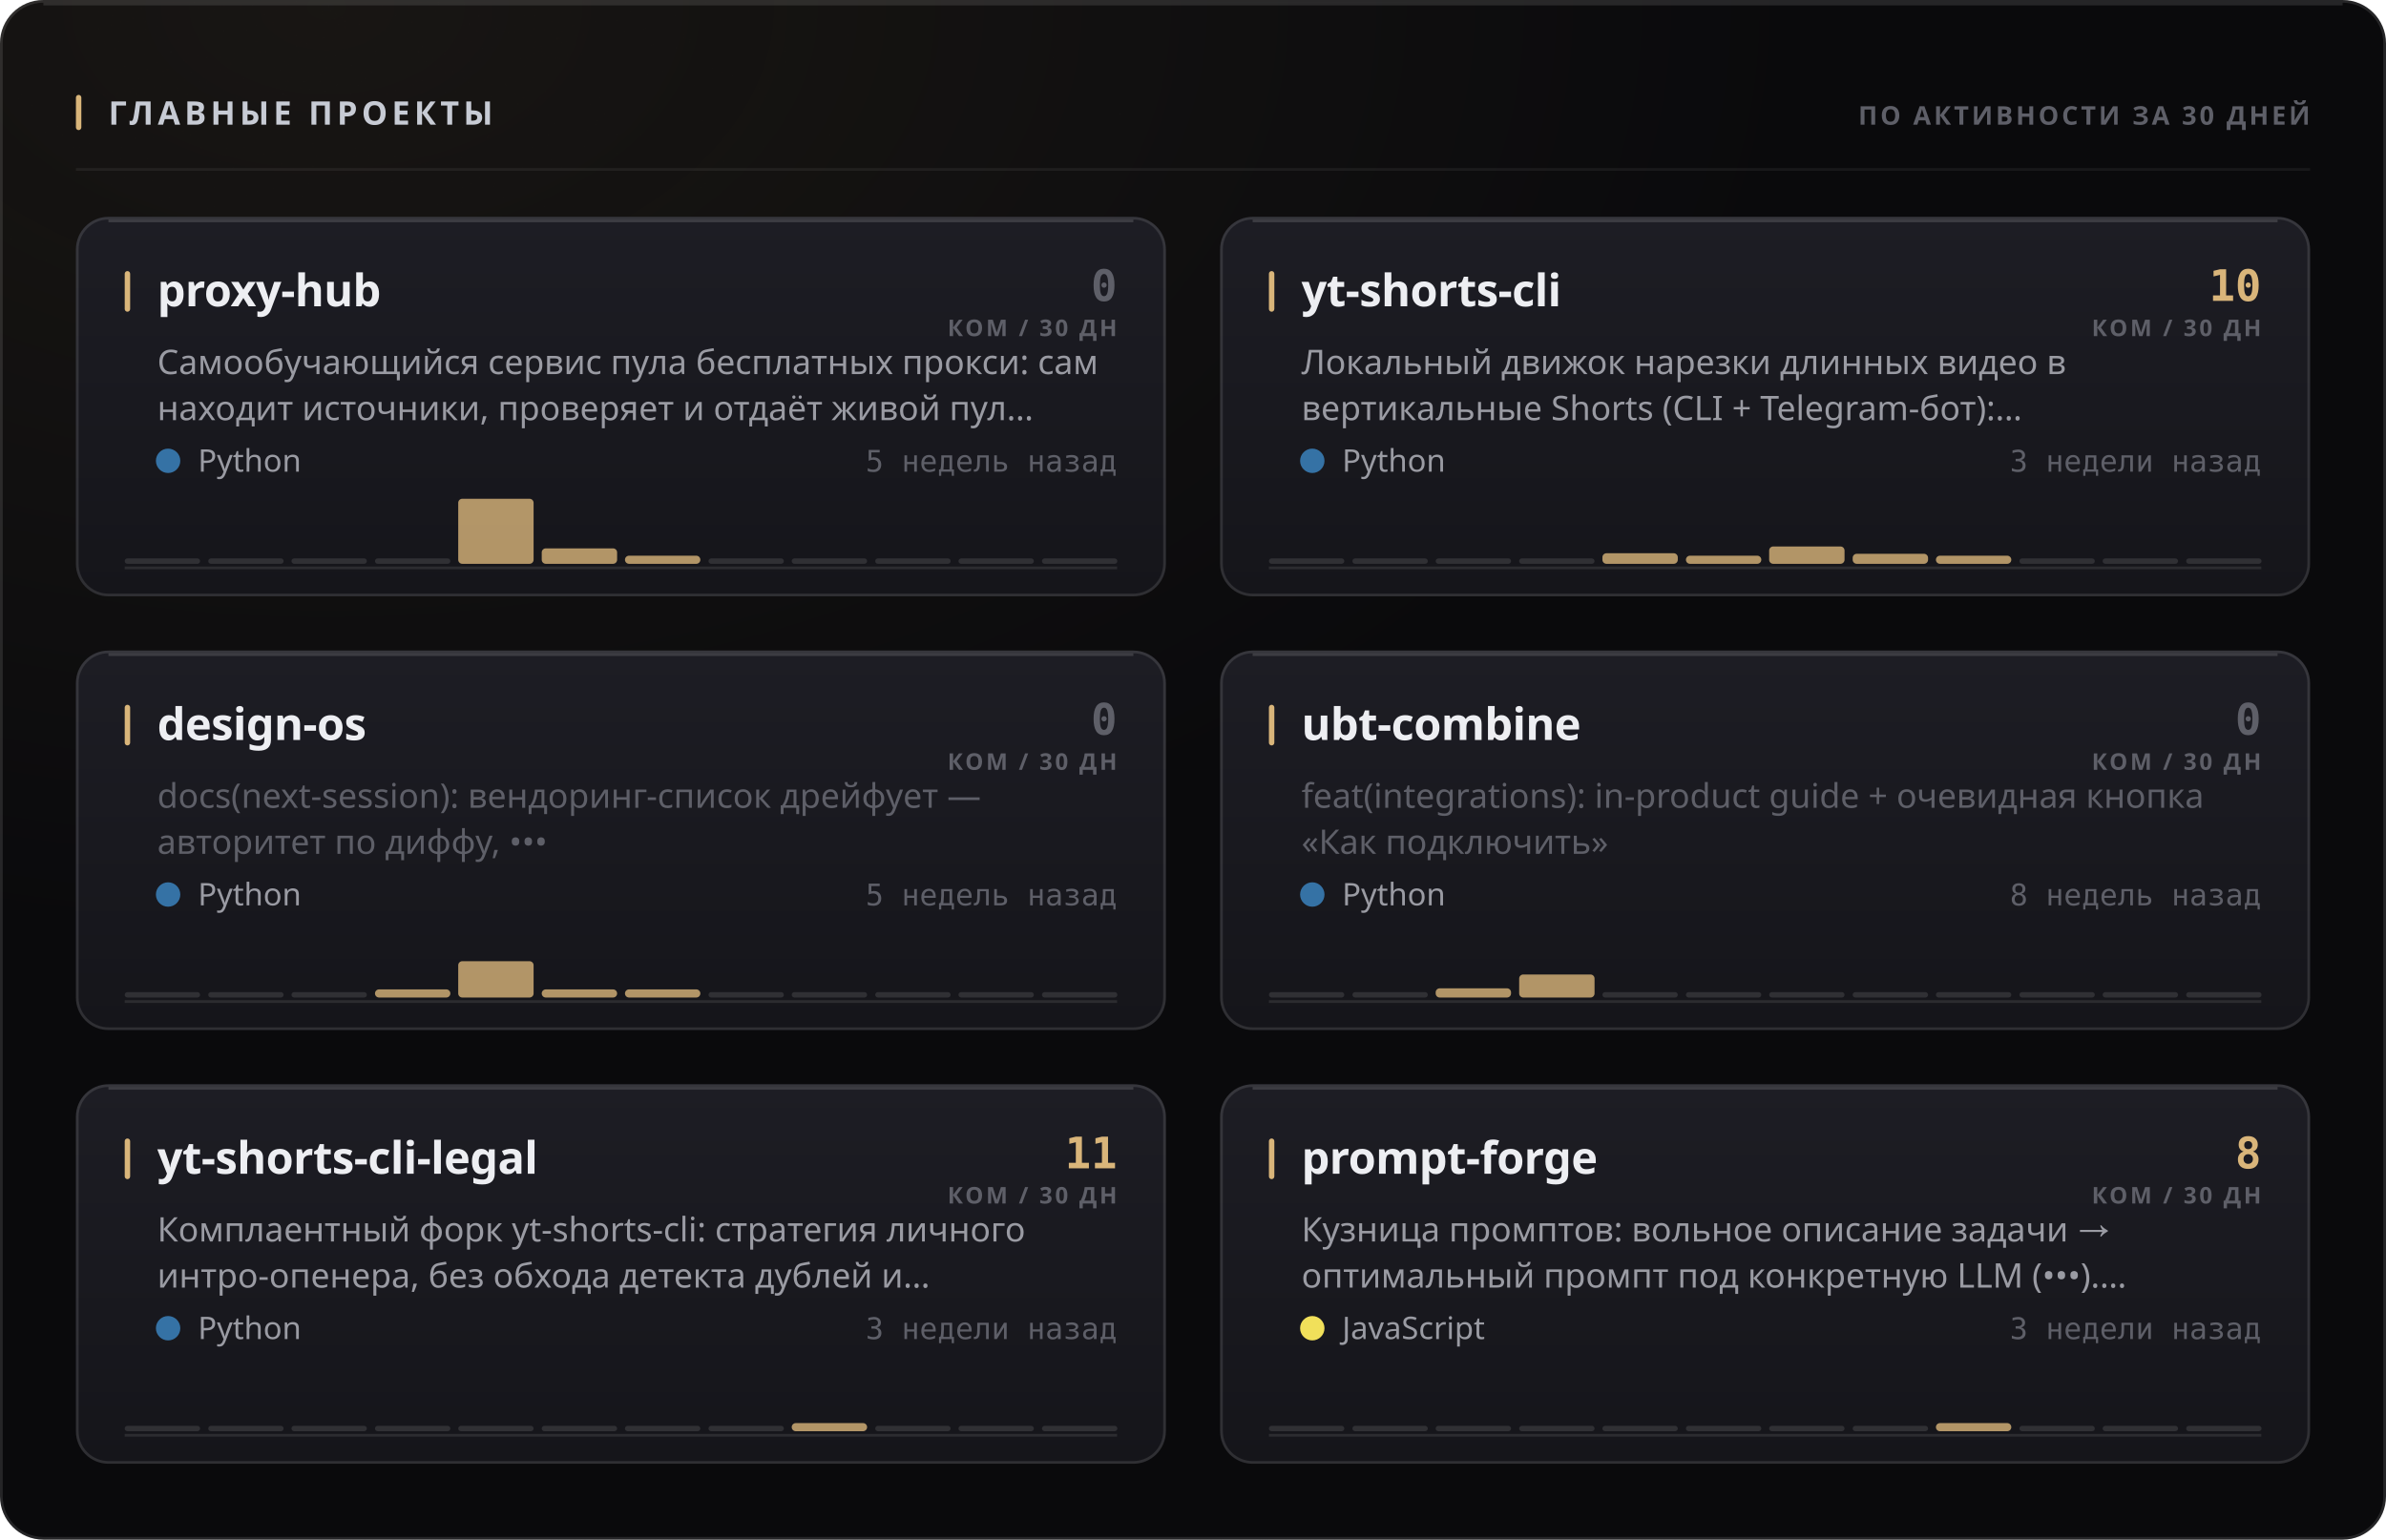
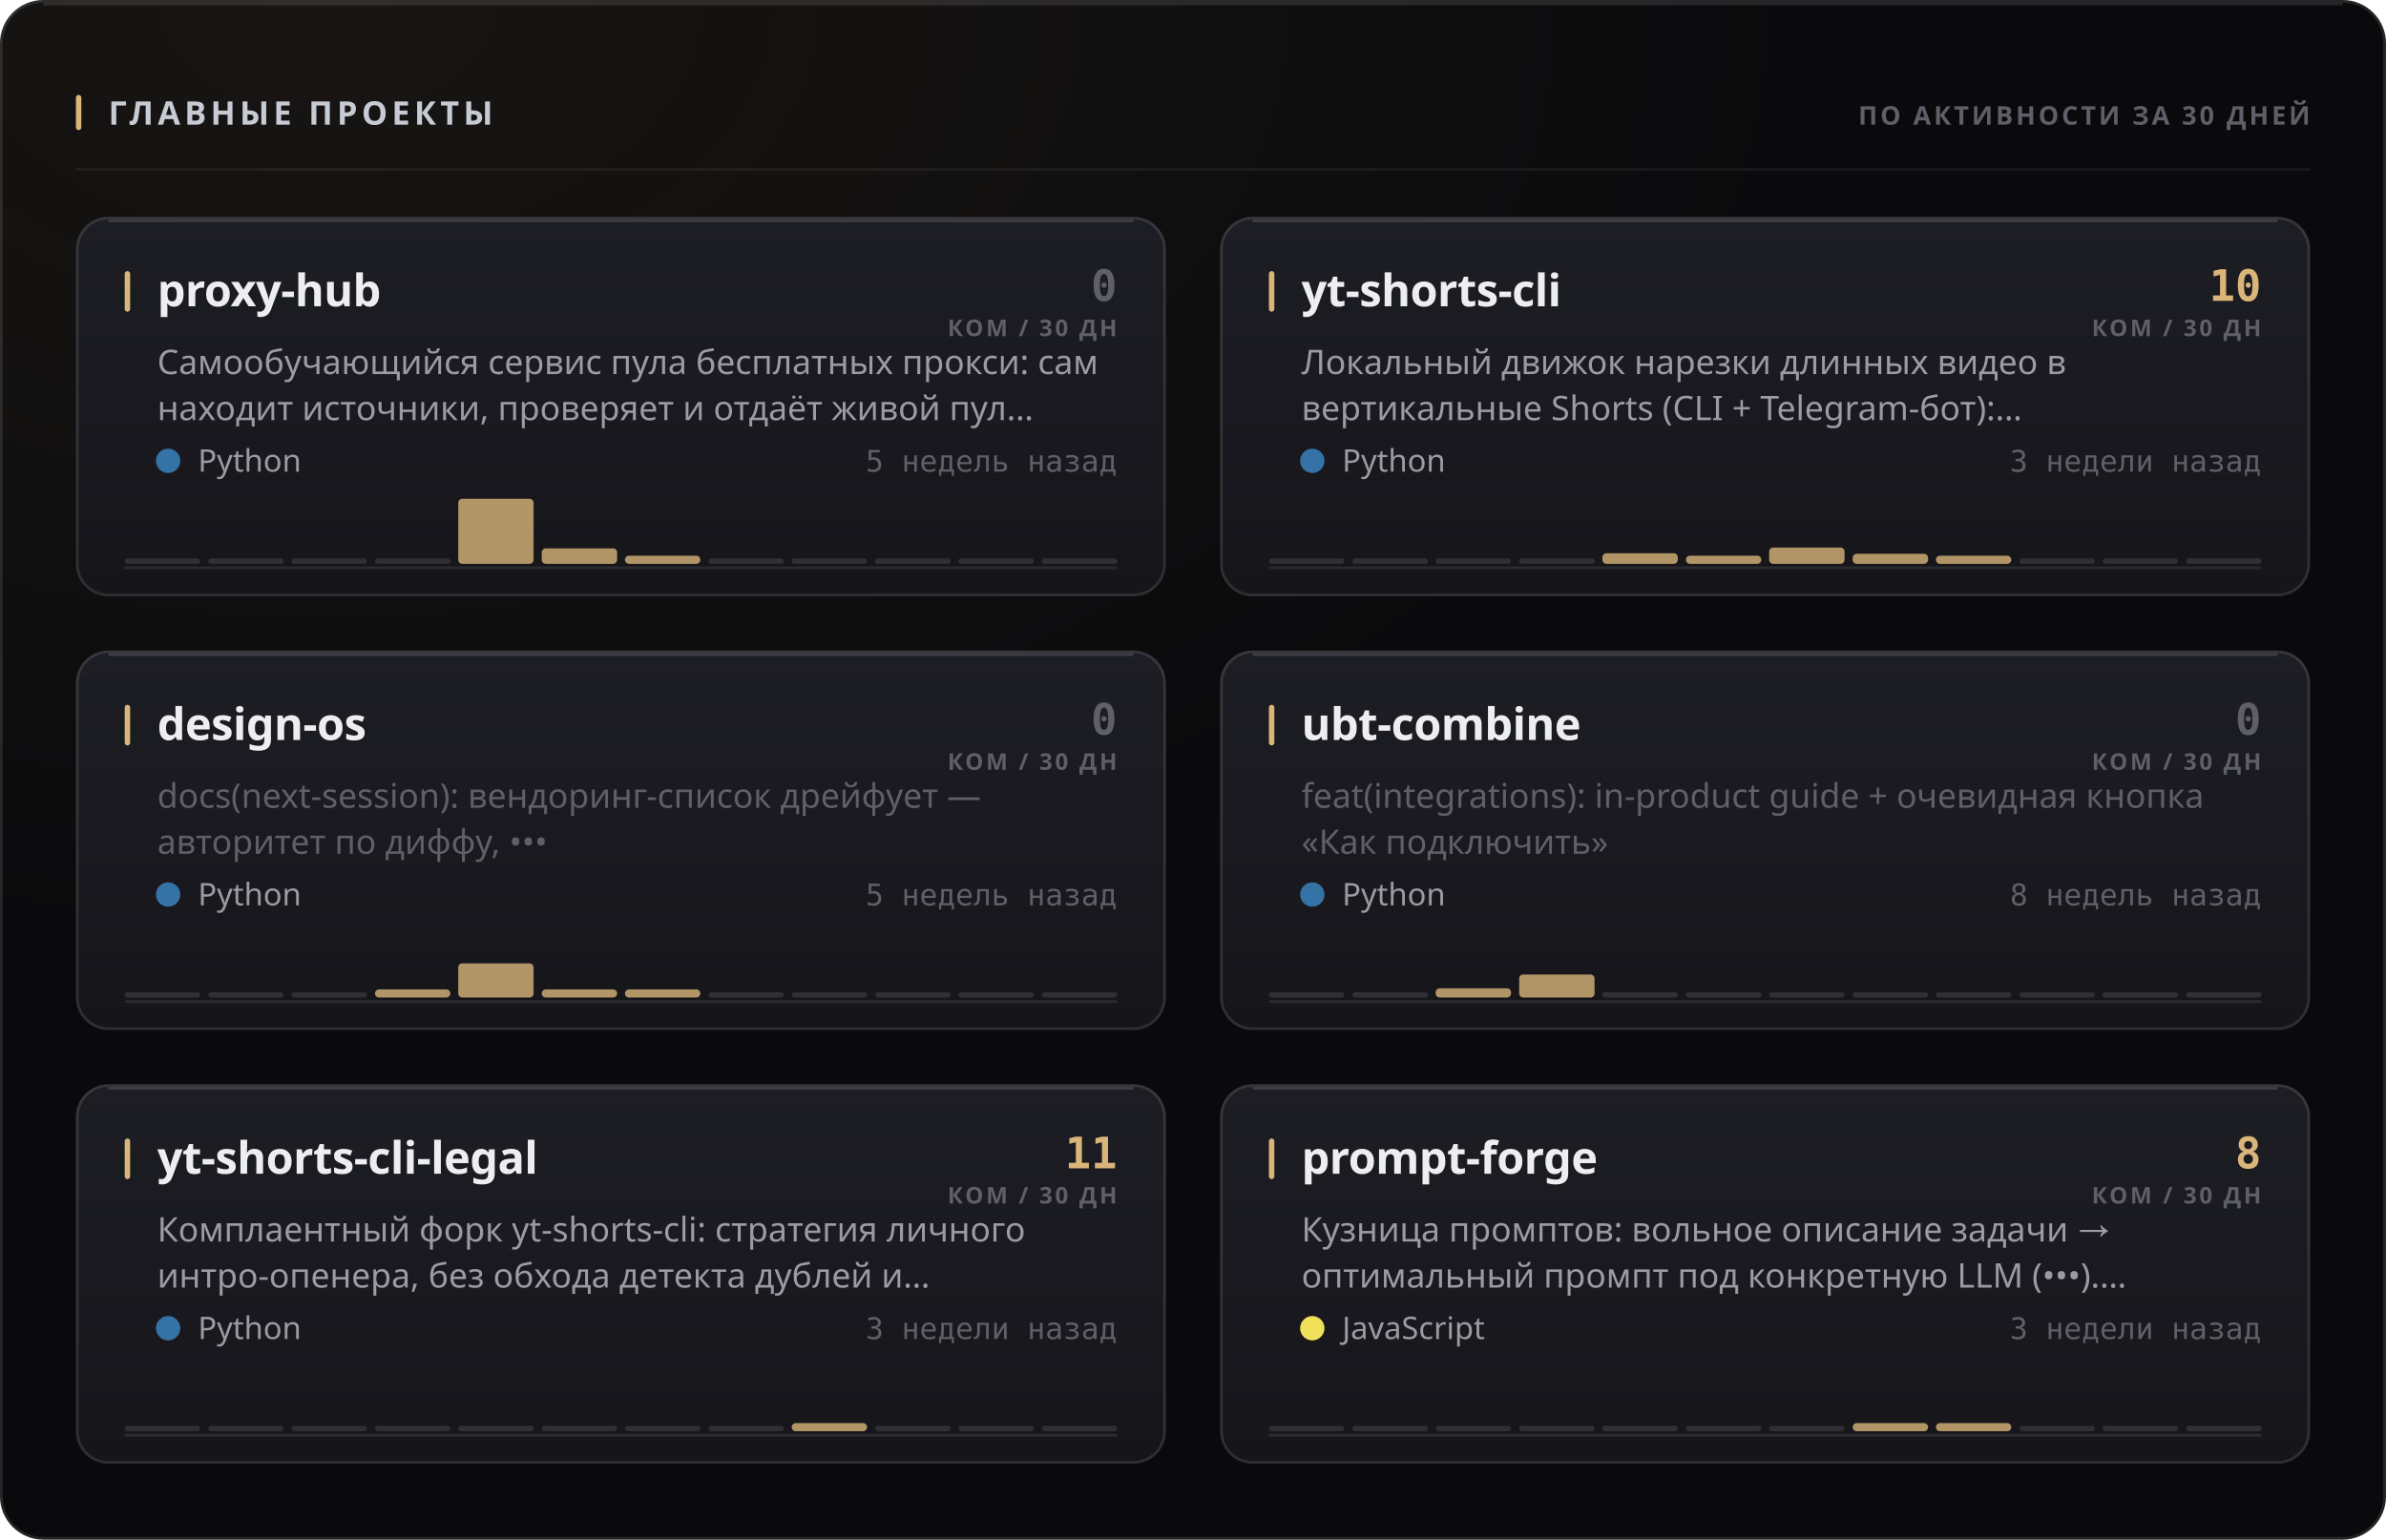
<svg xmlns="http://www.w3.org/2000/svg" width="880" height="568" viewBox="0 0 880 568" role="img">
  <style>
  text { font-family: -apple-system, BlinkMacSystemFont, 'Segoe UI', 'Noto Sans', Helvetica, Arial, sans-serif; }
  .mono { font-family: ui-monospace, 'SF Mono', 'Cascadia Mono', 'DejaVu Sans Mono', Menlo, Consolas, monospace; font-variant-numeric: tabular-nums; }
  .caps { letter-spacing: .1em; text-transform: uppercase; }

  @keyframes sheen  { from { transform: translateX(-120%); } to { transform: translateX(260%); } }
  @keyframes rise   { from { opacity: 0; transform: translateY(6px); } to { opacity: 1; transform: none; } }
  @keyframes slide  { from { opacity: 0; transform: translateX(-8px); } to { opacity: 1; transform: none; } }
  @keyframes grow   { from { transform: scaleY(0); } to { transform: scaleY(1); } }
  @keyframes widen  { from { transform: scaleX(0); } to { transform: scaleX(1); } }
  @keyframes draw   { from { stroke-dashoffset: 200; } to { stroke-dashoffset: 0; } }

  .sheen { animation: sheen 5.5s cubic-bezier(.45,0,.2,1) infinite; }
  .rise  { animation: rise .5s cubic-bezier(.16,1,.3,1) both; }
  .slide { animation: slide .42s cubic-bezier(.16,1,.3,1) both; }
  .bar   { transform-box: fill-box; transform-origin: 50% 100%;
           animation: grow .62s cubic-bezier(.16,1,.3,1) both; }
  .fill  { transform-box: fill-box; transform-origin: 0% 50%;
           animation: widen .8s cubic-bezier(.16,1,.3,1) both; }
  /* The hidden start state lives in the keyframes, never in the static rule.
     A renderer that ignores CSS animations then falls back to the FINISHED
     state — a drawn line, visible text — instead of an empty panel. */
  .spark { stroke-dasharray: 200;
           animation: draw 1.1s cubic-bezier(.16,1,.3,1) both; }

  @media (prefers-reduced-motion: reduce) {
    .sheen { animation: none; opacity: 0; }
    .rise, .slide, .bar, .fill, .spark { animation: none; opacity: 1; transform: none;
                                         stroke-dashoffset: 0; }
  }</style>
  <defs>
    <filter id="grain1" x="0" y="0" width="100%" height="100%">
      <feTurbulence type="fractalNoise" baseFrequency="0.82" numOctaves="3" stitchTiles="stitch" />
      <feColorMatrix type="saturate" values="0" />
    </filter>
    <radialGradient id="wash2" cx="14%" cy="0%" r="62%">
      <stop offset="0%" stop-color="#d9b57a" stop-opacity="0.07" />
      <stop offset="100%" stop-color="#d9b57a" stop-opacity="0" />
    </radialGradient>
    <linearGradient id="cardfill3" x1="0" y1="0" x2="0" y2="1">
      <stop offset="0%" stop-color="#1d1d24" />
      <stop offset="100%" stop-color="#15151a" />
    </linearGradient>
    <linearGradient id="cardfill4" x1="0" y1="0" x2="0" y2="1">
      <stop offset="0%" stop-color="#1d1d24" />
      <stop offset="100%" stop-color="#15151a" />
    </linearGradient>
    <linearGradient id="cardfill5" x1="0" y1="0" x2="0" y2="1">
      <stop offset="0%" stop-color="#1d1d24" />
      <stop offset="100%" stop-color="#15151a" />
    </linearGradient>
    <linearGradient id="cardfill6" x1="0" y1="0" x2="0" y2="1">
      <stop offset="0%" stop-color="#1d1d24" />
      <stop offset="100%" stop-color="#15151a" />
    </linearGradient>
    <linearGradient id="cardfill7" x1="0" y1="0" x2="0" y2="1">
      <stop offset="0%" stop-color="#1d1d24" />
      <stop offset="100%" stop-color="#15151a" />
    </linearGradient>
    <linearGradient id="cardfill8" x1="0" y1="0" x2="0" y2="1">
      <stop offset="0%" stop-color="#1d1d24" />
      <stop offset="100%" stop-color="#15151a" />
    </linearGradient>
  </defs>
  <rect width="880" height="568" rx="16" fill="#0a0a0c" />
  <rect width="880" height="568" rx="16" fill="url(#wash2)" />
  <rect width="880" height="568" rx="16" filter="url(#grain1)" opacity="0.05" style="mix-blend-mode:overlay" />
  <rect x=".5" y=".5" width="879" height="567" rx="15.5" fill="none" stroke="rgba(255,255,255,0.11)" />
  <path d="M16 1.5 H864" stroke="rgba(255,255,255,0.112)" stroke-width="1" fill="none" />
  <rect x="28" y="35" width="2" height="13" rx="1" fill="#d9b57a" />
  <text x="40" y="46" font-size="12" font-weight="700" fill="#c7cbd4" letter-spacing="0.13em">ГЛАВНЫЕ ПРОЕКТЫ</text>
  <text x="852" y="46" font-size="9.5" font-weight="600" fill="#5e5f68" text-anchor="end" letter-spacing="0.11em">ПО АКТИВНОСТИ ЗА 30 ДНЕЙ</text>
  <path d="M28 62.5 H852" stroke="rgba(255,255,255,0.06)" stroke-width="1" />
  <g class="rise" opacity="1" style="">
    <rect x="28" y="80" width="402" height="140" rx="12" fill="url(#cardfill3)" />
    <rect x="28.5" y="80.5" width="401" height="139" rx="11.5" fill="none" stroke="rgba(255,255,255,0.11)" />
    <path d="M40 81.5 H418" stroke="rgba(255,255,255,0.14)" stroke-width="1" fill="none" />
    <rect x="46" y="100" width="2" height="15" rx="1" fill="#d9b57a" />
    <text x="58" y="113" font-size="16.5" font-weight="700" fill="#edeef2" letter-spacing="-0.01em">proxy-hub</text>
    <text x="412" y="111" font-size="16" font-weight="700" fill="#5e5f68" text-anchor="end" class="mono">0</text>
    <text x="412" y="124" font-size="8.5" font-weight="600" fill="#5e5f68" text-anchor="end" letter-spacing="0.11em">КОМ / 30 ДН</text>
    <text x="58" y="138" font-size="12.5" font-weight="400" fill="#9a9ba3">Самообучающийся сервис пула бесплатных прокси: сам</text>
    <text x="58" y="155" font-size="12.5" font-weight="400" fill="#9a9ba3">находит источники, проверяет и отдаёт живой пул…</text>
    <circle cx="62" cy="170" r="4.5" fill="#3572A5" />
    <text x="73" y="174" font-size="11.5" font-weight="400" fill="#9a9ba3">Python</text>
    <text x="412" y="174" font-size="11" font-weight="400" fill="#5e5f68" text-anchor="end" class="mono">5 недель назад</text>
    <path d="M46 209.5 H412" stroke="rgba(255,255,255,0.096)" stroke-width="1" />
    <g class="bar" style="animation-delay:0.18s">
      <rect x="46.0" y="206.0" width="27.8" height="2" rx="1" fill="rgba(255,255,255,0.11)" />
      <rect x="76.8" y="206.0" width="27.8" height="2" rx="1" fill="rgba(255,255,255,0.11)" />
      <rect x="107.5" y="206.0" width="27.8" height="2" rx="1" fill="rgba(255,255,255,0.11)" />
      <rect x="138.3" y="206.0" width="27.8" height="2" rx="1" fill="rgba(255,255,255,0.11)" />
      <rect x="169.0" y="184.0" width="27.8" height="24.0" rx="1.5" fill="#d9b57a" opacity="0.8" />
      <rect x="199.8" y="202.3" width="27.8" height="5.7" rx="1.5" fill="#d9b57a" opacity="0.8" />
      <rect x="230.5" y="205.0" width="27.8" height="3.0" rx="1.5" fill="#d9b57a" opacity="0.8" />
      <rect x="261.3" y="206.0" width="27.8" height="2" rx="1" fill="rgba(255,255,255,0.11)" />
      <rect x="292.0" y="206.0" width="27.8" height="2" rx="1" fill="rgba(255,255,255,0.11)" />
      <rect x="322.8" y="206.0" width="27.8" height="2" rx="1" fill="rgba(255,255,255,0.11)" />
      <rect x="353.5" y="206.0" width="27.8" height="2" rx="1" fill="rgba(255,255,255,0.11)" />
      <rect x="384.3" y="206.0" width="27.8" height="2" rx="1" fill="rgba(255,255,255,0.11)" />
    </g>
  </g>
  <g class="rise" opacity="1" style=" animation-delay:0.055s;">
    <rect x="450" y="80" width="402" height="140" rx="12" fill="url(#cardfill4)" />
    <rect x="450.5" y="80.5" width="401" height="139" rx="11.5" fill="none" stroke="rgba(255,255,255,0.11)" />
    <path d="M462 81.5 H840" stroke="rgba(255,255,255,0.14)" stroke-width="1" fill="none" />
    <rect x="468" y="100" width="2" height="15" rx="1" fill="#d9b57a" />
    <text x="480" y="113" font-size="16.5" font-weight="700" fill="#edeef2" letter-spacing="-0.01em">yt-shorts-cli</text>
    <text x="834" y="111" font-size="16" font-weight="700" fill="#d9b57a" text-anchor="end" class="mono">10</text>
    <text x="834" y="124" font-size="8.5" font-weight="600" fill="#5e5f68" text-anchor="end" letter-spacing="0.11em">КОМ / 30 ДН</text>
    <text x="480" y="138" font-size="12.5" font-weight="400" fill="#9a9ba3">Локальный движок нарезки длинных видео в</text>
    <text x="480" y="155" font-size="12.5" font-weight="400" fill="#9a9ba3">вертикальные Shorts (CLI + Telegram-бот):…</text>
    <circle cx="484" cy="170" r="4.5" fill="#3572A5" />
    <text x="495" y="174" font-size="11.5" font-weight="400" fill="#9a9ba3">Python</text>
    <text x="834" y="174" font-size="11" font-weight="400" fill="#5e5f68" text-anchor="end" class="mono">3 недели назад</text>
    <path d="M468 209.5 H834" stroke="rgba(255,255,255,0.096)" stroke-width="1" />
    <g class="bar" style="animation-delay:0.24s">
      <rect x="468.0" y="206.0" width="27.8" height="2" rx="1" fill="rgba(255,255,255,0.11)" />
      <rect x="498.8" y="206.0" width="27.8" height="2" rx="1" fill="rgba(255,255,255,0.11)" />
      <rect x="529.5" y="206.0" width="27.8" height="2" rx="1" fill="rgba(255,255,255,0.11)" />
      <rect x="560.3" y="206.0" width="27.8" height="2" rx="1" fill="rgba(255,255,255,0.11)" />
      <rect x="591.0" y="204.1" width="27.8" height="3.9" rx="1.5" fill="#d9b57a" opacity="0.8" />
      <rect x="621.8" y="205.0" width="27.8" height="3.0" rx="1.5" fill="#d9b57a" opacity="0.8" />
-       <rect x="652.5" y="201.6" width="27.8" height="6.4" rx="1.5" fill="#d9b57a" opacity="0.8" />
+       <rect x="652.5" y="202.0" width="27.8" height="6.0" rx="1.5" fill="#d9b57a" opacity="0.8" />
      <rect x="683.3" y="204.3" width="27.8" height="3.7" rx="1.5" fill="#d9b57a" opacity="0.8" />
      <rect x="714.0" y="205.0" width="27.8" height="3.0" rx="1.5" fill="#d9b57a" opacity="0.8" />
      <rect x="744.8" y="206.0" width="27.8" height="2" rx="1" fill="rgba(255,255,255,0.11)" />
      <rect x="775.5" y="206.0" width="27.8" height="2" rx="1" fill="rgba(255,255,255,0.11)" />
      <rect x="806.3" y="206.0" width="27.8" height="2" rx="1" fill="rgba(255,255,255,0.11)" />
    </g>
  </g>
  <g class="rise" opacity="1" style=" animation-delay:0.110s;">
    <rect x="28" y="240" width="402" height="140" rx="12" fill="url(#cardfill5)" />
    <rect x="28.5" y="240.5" width="401" height="139" rx="11.5" fill="none" stroke="rgba(255,255,255,0.11)" />
    <path d="M40 241.5 H418" stroke="rgba(255,255,255,0.14)" stroke-width="1" fill="none" />
    <rect x="46" y="260" width="2" height="15" rx="1" fill="#d9b57a" />
    <text x="58" y="273" font-size="16.5" font-weight="700" fill="#edeef2" letter-spacing="-0.01em">design-os</text>
    <text x="412" y="271" font-size="16" font-weight="700" fill="#5e5f68" text-anchor="end" class="mono">0</text>
    <text x="412" y="284" font-size="8.5" font-weight="600" fill="#5e5f68" text-anchor="end" letter-spacing="0.11em">КОМ / 30 ДН</text>
    <text x="58" y="298" font-size="12.5" font-weight="400" fill="#5e5f68">docs(next-session): вендоринг-список дрейфует —</text>
    <text x="58" y="315" font-size="12.5" font-weight="400" fill="#5e5f68">авторитет по диффу, •••</text>
    <circle cx="62" cy="330" r="4.5" fill="#3572A5" />
    <text x="73" y="334" font-size="11.5" font-weight="400" fill="#9a9ba3">Python</text>
    <text x="412" y="334" font-size="11" font-weight="400" fill="#5e5f68" text-anchor="end" class="mono">5 недель назад</text>
    <path d="M46 369.5 H412" stroke="rgba(255,255,255,0.096)" stroke-width="1" />
    <g class="bar" style="animation-delay:0.3s">
      <rect x="46.0" y="366.0" width="27.8" height="2" rx="1" fill="rgba(255,255,255,0.11)" />
      <rect x="76.8" y="366.0" width="27.8" height="2" rx="1" fill="rgba(255,255,255,0.11)" />
      <rect x="107.5" y="366.0" width="27.8" height="2" rx="1" fill="rgba(255,255,255,0.11)" />
      <rect x="138.3" y="365.0" width="27.8" height="3.0" rx="1.5" fill="#d9b57a" opacity="0.8" />
-       <rect x="169.0" y="354.6" width="27.8" height="13.4" rx="1.5" fill="#d9b57a" opacity="0.8" />
+       <rect x="169.0" y="355.4" width="27.8" height="12.6" rx="1.5" fill="#d9b57a" opacity="0.8" />
      <rect x="199.8" y="365.0" width="27.8" height="3.0" rx="1.5" fill="#d9b57a" opacity="0.8" />
      <rect x="230.5" y="365.0" width="27.8" height="3.0" rx="1.5" fill="#d9b57a" opacity="0.8" />
      <rect x="261.3" y="366.0" width="27.8" height="2" rx="1" fill="rgba(255,255,255,0.11)" />
      <rect x="292.0" y="366.0" width="27.8" height="2" rx="1" fill="rgba(255,255,255,0.11)" />
      <rect x="322.8" y="366.0" width="27.8" height="2" rx="1" fill="rgba(255,255,255,0.11)" />
      <rect x="353.5" y="366.0" width="27.8" height="2" rx="1" fill="rgba(255,255,255,0.11)" />
      <rect x="384.3" y="366.0" width="27.8" height="2" rx="1" fill="rgba(255,255,255,0.11)" />
    </g>
  </g>
  <g class="rise" opacity="1" style=" animation-delay:0.165s;">
    <rect x="450" y="240" width="402" height="140" rx="12" fill="url(#cardfill6)" />
    <rect x="450.5" y="240.5" width="401" height="139" rx="11.5" fill="none" stroke="rgba(255,255,255,0.11)" />
    <path d="M462 241.5 H840" stroke="rgba(255,255,255,0.14)" stroke-width="1" fill="none" />
    <rect x="468" y="260" width="2" height="15" rx="1" fill="#d9b57a" />
    <text x="480" y="273" font-size="16.5" font-weight="700" fill="#edeef2" letter-spacing="-0.01em">ubt-combine</text>
    <text x="834" y="271" font-size="16" font-weight="700" fill="#5e5f68" text-anchor="end" class="mono">0</text>
    <text x="834" y="284" font-size="8.5" font-weight="600" fill="#5e5f68" text-anchor="end" letter-spacing="0.11em">КОМ / 30 ДН</text>
    <text x="480" y="298" font-size="12.5" font-weight="400" fill="#5e5f68">feat(integrations): in-product guide + очевидная кнопка</text>
    <text x="480" y="315" font-size="12.5" font-weight="400" fill="#5e5f68">«Как подключить»</text>
    <circle cx="484" cy="330" r="4.5" fill="#3572A5" />
    <text x="495" y="334" font-size="11.5" font-weight="400" fill="#9a9ba3">Python</text>
    <text x="834" y="334" font-size="11" font-weight="400" fill="#5e5f68" text-anchor="end" class="mono">8 недель назад</text>
    <path d="M468 369.5 H834" stroke="rgba(255,255,255,0.096)" stroke-width="1" />
    <g class="bar" style="animation-delay:0.36s">
      <rect x="468.0" y="366.0" width="27.8" height="2" rx="1" fill="rgba(255,255,255,0.11)" />
      <rect x="498.8" y="366.0" width="27.8" height="2" rx="1" fill="rgba(255,255,255,0.11)" />
      <rect x="529.5" y="364.6" width="27.8" height="3.4" rx="1.5" fill="#d9b57a" opacity="0.8" />
      <rect x="560.3" y="359.5" width="27.8" height="8.5" rx="1.5" fill="#d9b57a" opacity="0.8" />
      <rect x="591.0" y="366.0" width="27.8" height="2" rx="1" fill="rgba(255,255,255,0.11)" />
      <rect x="621.8" y="366.0" width="27.8" height="2" rx="1" fill="rgba(255,255,255,0.11)" />
      <rect x="652.5" y="366.0" width="27.8" height="2" rx="1" fill="rgba(255,255,255,0.11)" />
      <rect x="683.3" y="366.0" width="27.8" height="2" rx="1" fill="rgba(255,255,255,0.11)" />
      <rect x="714.0" y="366.0" width="27.8" height="2" rx="1" fill="rgba(255,255,255,0.11)" />
      <rect x="744.8" y="366.0" width="27.8" height="2" rx="1" fill="rgba(255,255,255,0.11)" />
      <rect x="775.5" y="366.0" width="27.8" height="2" rx="1" fill="rgba(255,255,255,0.11)" />
      <rect x="806.3" y="366.0" width="27.8" height="2" rx="1" fill="rgba(255,255,255,0.11)" />
    </g>
  </g>
  <g class="rise" opacity="1" style=" animation-delay:0.220s;">
    <rect x="28" y="400" width="402" height="140" rx="12" fill="url(#cardfill7)" />
    <rect x="28.5" y="400.5" width="401" height="139" rx="11.5" fill="none" stroke="rgba(255,255,255,0.11)" />
    <path d="M40 401.5 H418" stroke="rgba(255,255,255,0.14)" stroke-width="1" fill="none" />
    <rect x="46" y="420" width="2" height="15" rx="1" fill="#d9b57a" />
    <text x="58" y="433" font-size="16.5" font-weight="700" fill="#edeef2" letter-spacing="-0.01em">yt-shorts-cli-legal</text>
    <text x="412" y="431" font-size="16" font-weight="700" fill="#d9b57a" text-anchor="end" class="mono">11</text>
    <text x="412" y="444" font-size="8.5" font-weight="600" fill="#5e5f68" text-anchor="end" letter-spacing="0.11em">КОМ / 30 ДН</text>
    <text x="58" y="458" font-size="12.5" font-weight="400" fill="#9a9ba3">Комплаентный форк yt-shorts-cli: стратегия личного</text>
    <text x="58" y="475" font-size="12.5" font-weight="400" fill="#9a9ba3">интро-опенера, без обхода детекта дублей и…</text>
    <circle cx="62" cy="490" r="4.5" fill="#3572A5" />
    <text x="73" y="494" font-size="11.5" font-weight="400" fill="#9a9ba3">Python</text>
    <text x="412" y="494" font-size="11" font-weight="400" fill="#5e5f68" text-anchor="end" class="mono">3 недели назад</text>
    <path d="M46 529.5 H412" stroke="rgba(255,255,255,0.096)" stroke-width="1" />
    <g class="bar" style="animation-delay:0.42s">
      <rect x="46.0" y="526.0" width="27.8" height="2" rx="1" fill="rgba(255,255,255,0.11)" />
      <rect x="76.8" y="526.0" width="27.8" height="2" rx="1" fill="rgba(255,255,255,0.11)" />
      <rect x="107.5" y="526.0" width="27.8" height="2" rx="1" fill="rgba(255,255,255,0.11)" />
      <rect x="138.3" y="526.0" width="27.8" height="2" rx="1" fill="rgba(255,255,255,0.11)" />
      <rect x="169.0" y="526.0" width="27.8" height="2" rx="1" fill="rgba(255,255,255,0.11)" />
      <rect x="199.8" y="526.0" width="27.8" height="2" rx="1" fill="rgba(255,255,255,0.11)" />
      <rect x="230.5" y="526.0" width="27.8" height="2" rx="1" fill="rgba(255,255,255,0.11)" />
      <rect x="261.3" y="526.0" width="27.8" height="2" rx="1" fill="rgba(255,255,255,0.11)" />
      <rect x="292.0" y="525.0" width="27.8" height="3.0" rx="1.5" fill="#d9b57a" opacity="0.8" />
      <rect x="322.8" y="526.0" width="27.8" height="2" rx="1" fill="rgba(255,255,255,0.11)" />
      <rect x="353.5" y="526.0" width="27.8" height="2" rx="1" fill="rgba(255,255,255,0.11)" />
      <rect x="384.3" y="526.0" width="27.8" height="2" rx="1" fill="rgba(255,255,255,0.11)" />
    </g>
  </g>
  <g class="rise" opacity="1" style=" animation-delay:0.275s;">
    <rect x="450" y="400" width="402" height="140" rx="12" fill="url(#cardfill8)" />
    <rect x="450.5" y="400.5" width="401" height="139" rx="11.5" fill="none" stroke="rgba(255,255,255,0.11)" />
    <path d="M462 401.5 H840" stroke="rgba(255,255,255,0.14)" stroke-width="1" fill="none" />
    <rect x="468" y="420" width="2" height="15" rx="1" fill="#d9b57a" />
    <text x="480" y="433" font-size="16.5" font-weight="700" fill="#edeef2" letter-spacing="-0.01em">prompt-forge</text>
    <text x="834" y="431" font-size="16" font-weight="700" fill="#d9b57a" text-anchor="end" class="mono">8</text>
    <text x="834" y="444" font-size="8.5" font-weight="600" fill="#5e5f68" text-anchor="end" letter-spacing="0.11em">КОМ / 30 ДН</text>
    <text x="480" y="458" font-size="12.5" font-weight="400" fill="#9a9ba3">Кузница промптов: вольное описание задачи →</text>
    <text x="480" y="475" font-size="12.5" font-weight="400" fill="#9a9ba3">оптимальный промпт под конкретную LLM (•••).…</text>
    <circle cx="484" cy="490" r="4.5" fill="#f1e05a" />
    <text x="495" y="494" font-size="11.5" font-weight="400" fill="#9a9ba3">JavaScript</text>
    <text x="834" y="494" font-size="11" font-weight="400" fill="#5e5f68" text-anchor="end" class="mono">3 недели назад</text>
    <path d="M468 529.5 H834" stroke="rgba(255,255,255,0.096)" stroke-width="1" />
    <g class="bar" style="animation-delay:0.48s">
      <rect x="468.0" y="526.0" width="27.8" height="2" rx="1" fill="rgba(255,255,255,0.11)" />
      <rect x="498.8" y="526.0" width="27.8" height="2" rx="1" fill="rgba(255,255,255,0.11)" />
      <rect x="529.5" y="526.0" width="27.8" height="2" rx="1" fill="rgba(255,255,255,0.11)" />
      <rect x="560.3" y="526.0" width="27.8" height="2" rx="1" fill="rgba(255,255,255,0.11)" />
      <rect x="591.0" y="526.0" width="27.8" height="2" rx="1" fill="rgba(255,255,255,0.11)" />
      <rect x="621.8" y="526.0" width="27.8" height="2" rx="1" fill="rgba(255,255,255,0.11)" />
      <rect x="652.5" y="526.0" width="27.8" height="2" rx="1" fill="rgba(255,255,255,0.11)" />
-       <rect x="683.3" y="526.0" width="27.8" height="2" rx="1" fill="rgba(255,255,255,0.11)" />
+       <rect x="683.3" y="525.0" width="27.8" height="3.0" rx="1.5" fill="#d9b57a" opacity="0.8" />
      <rect x="714.0" y="525.0" width="27.8" height="3.0" rx="1.5" fill="#d9b57a" opacity="0.8" />
      <rect x="744.8" y="526.0" width="27.8" height="2" rx="1" fill="rgba(255,255,255,0.11)" />
      <rect x="775.5" y="526.0" width="27.8" height="2" rx="1" fill="rgba(255,255,255,0.11)" />
      <rect x="806.3" y="526.0" width="27.8" height="2" rx="1" fill="rgba(255,255,255,0.11)" />
    </g>
  </g>
</svg>
